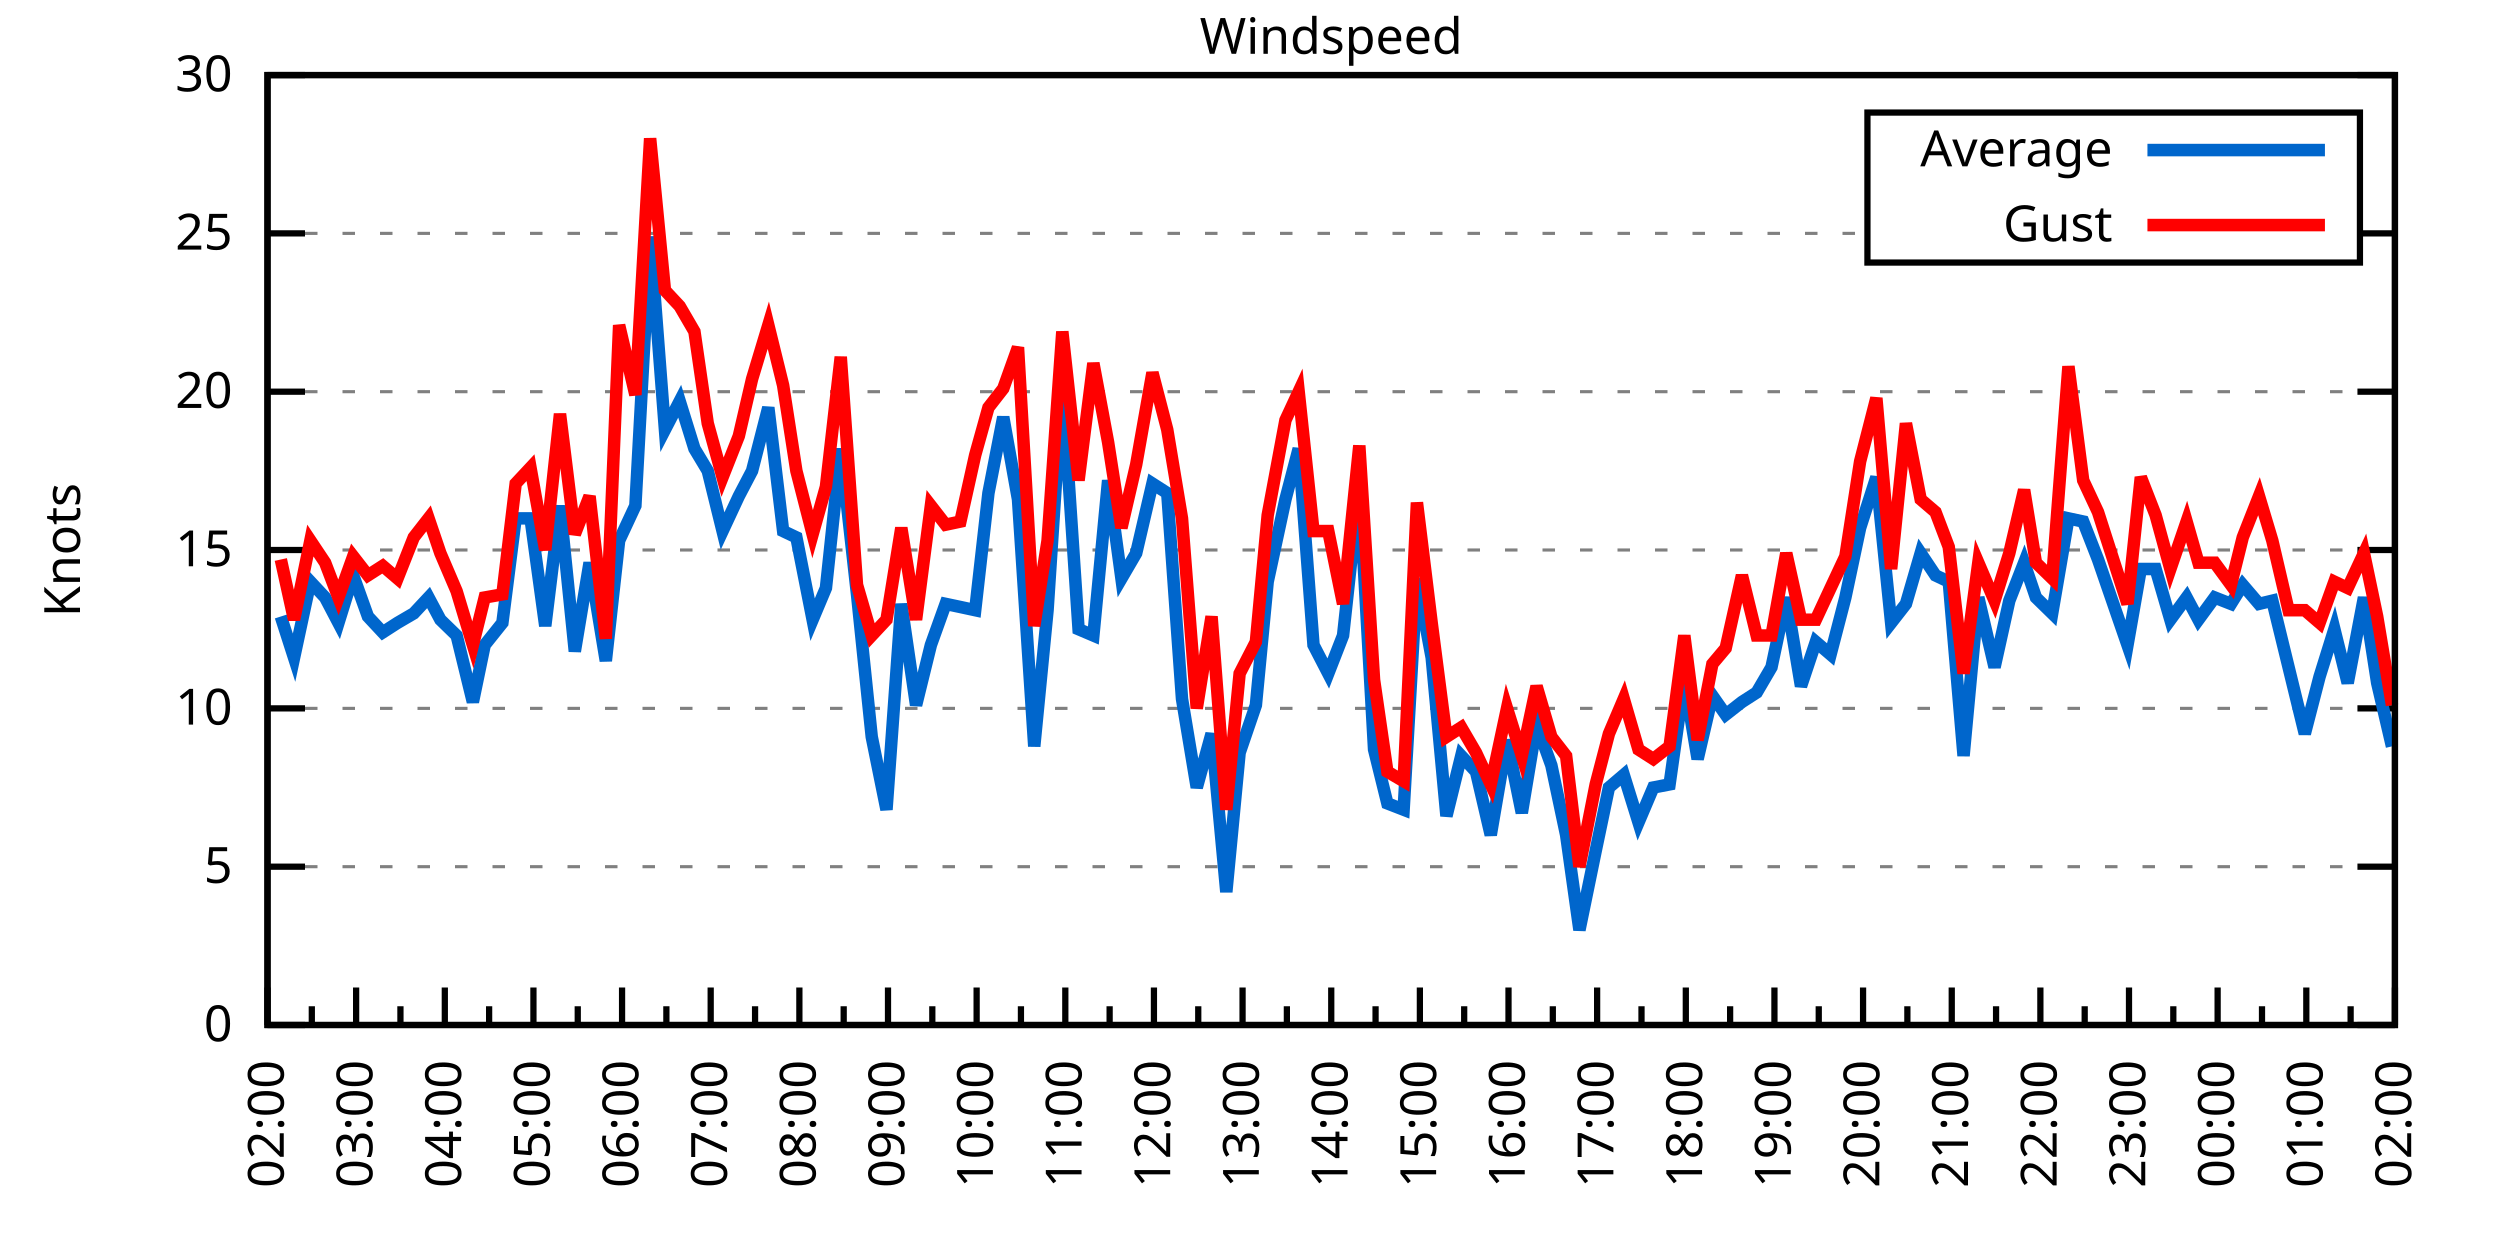
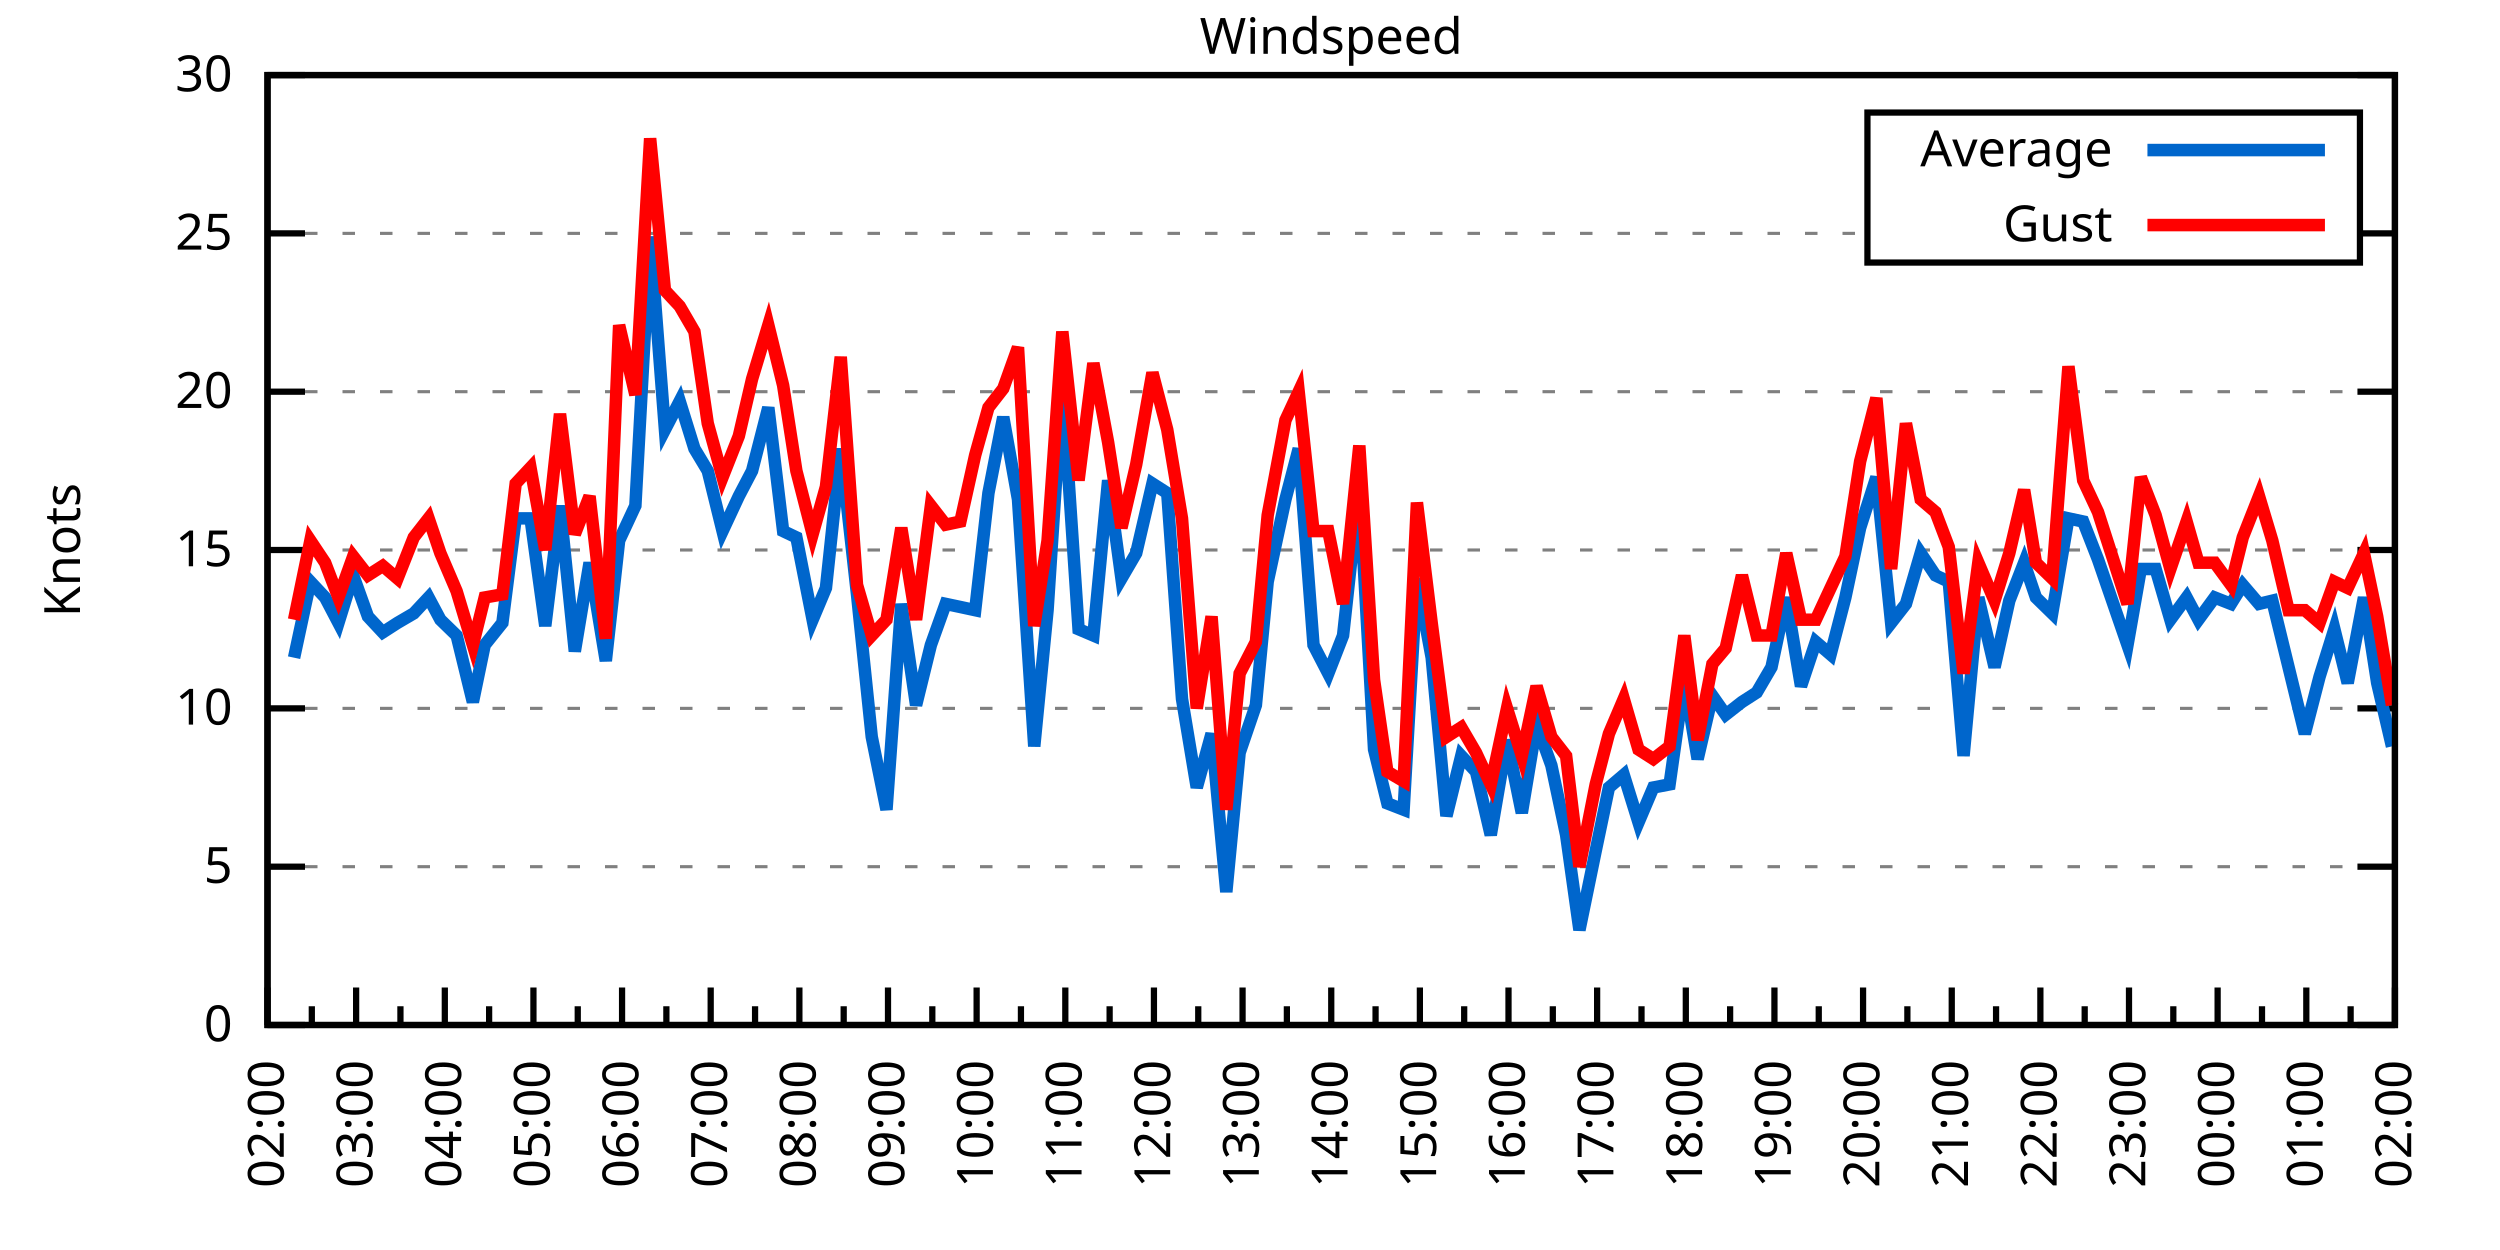
<svg xmlns="http://www.w3.org/2000/svg" xmlns:xlink="http://www.w3.org/1999/xlink" width="400" height="200" viewBox="0 0 400 200">
  <g id="gnuplot_canvas">
    <rect x="0" y="0" width="400" height="200" fill="none" />
    <defs>
      <circle id="gpDot" r="0.5" stroke-width="0.5" stroke="currentColor" />
      <path id="gpPt0" stroke-width="0.333" stroke="currentColor" d="M-1,0 h2 M0,-1 v2" />
      <path id="gpPt1" stroke-width="0.333" stroke="currentColor" d="M-1,-1 L1,1 M1,-1 L-1,1" />
      <path id="gpPt2" stroke-width="0.333" stroke="currentColor" d="M-1,0 L1,0 M0,-1 L0,1 M-1,-1 L1,1 M-1,1 L1,-1" />
      <rect id="gpPt3" stroke-width="0.333" stroke="currentColor" x="-1" y="-1" width="2" height="2" />
      <rect id="gpPt4" stroke-width="0.333" stroke="currentColor" fill="currentColor" x="-1" y="-1" width="2" height="2" />
      <circle id="gpPt5" stroke-width="0.333" stroke="currentColor" cx="0" cy="0" r="1" />
      <use xlink:href="#gpPt5" id="gpPt6" fill="currentColor" stroke="none" />
      <path id="gpPt7" stroke-width="0.333" stroke="currentColor" d="M0,-1.33 L-1.33,0.67 L1.33,0.67 z" />
      <use xlink:href="#gpPt7" id="gpPt8" fill="currentColor" stroke="none" />
      <use xlink:href="#gpPt7" id="gpPt9" stroke="currentColor" transform="rotate(180)" />
      <use xlink:href="#gpPt9" id="gpPt10" fill="currentColor" stroke="none" />
      <use xlink:href="#gpPt3" id="gpPt11" stroke="currentColor" transform="rotate(45)" />
      <use xlink:href="#gpPt11" id="gpPt12" fill="currentColor" stroke="none" />
      <path id="gpPt13" stroke-width="0.333" stroke="currentColor" d="M0,1.330 L1.265,0.411 L0.782,-1.067 L-0.782,-1.076 L-1.265,0.411 z" />
      <use xlink:href="#gpPt13" id="gpPt14" fill="currentColor" stroke="none" />
      <filter id="textbox" filterUnits="objectBoundingBox" x="0" y="0" height="1" width="1">
        <feFlood flood-color="white" flood-opacity="1" result="bgnd" />
        <feComposite in="SourceGraphic" in2="bgnd" operator="atop" />
      </filter>
      <filter id="greybox" filterUnits="objectBoundingBox" x="0" y="0" height="1" width="1">
        <feFlood flood-color="lightgrey" flood-opacity="1" result="grey" />
        <feComposite in="SourceGraphic" in2="grey" operator="atop" />
      </filter>
    </defs>
    <g fill="none" color="white" stroke="currentColor" stroke-width="1.00" stroke-linecap="butt" stroke-linejoin="miter">
</g>
    <g fill="none" color="black" stroke="currentColor" stroke-width="1.00" stroke-linecap="butt" stroke-linejoin="miter">
      <g stroke="none" shape-rendering="crispEdges">
        <polygon fill="rgb(255, 255, 255)" points="42.80,164.00 383.18,164.00 383.18,12.02 42.80,12.02 " />
      </g>
    </g>
    <g fill="none" color="black" stroke="currentColor" stroke-width="1.00" stroke-linecap="butt" stroke-linejoin="miter">
</g>
    <g fill="none" color="black" stroke="black" stroke-width="0.50" stroke-linecap="butt" stroke-linejoin="miter">
</g>
    <g fill="none" color="gray" stroke="currentColor" stroke-width="0.50" stroke-linecap="butt" stroke-linejoin="miter">
      <path stroke="gray" stroke-dasharray="2,4" class="gridline" d="M42.80,164.00 L383.19,164.00  " />
    </g>
    <g fill="none" color="gray" stroke="gray" stroke-width="1.00" stroke-linecap="butt" stroke-linejoin="miter">
</g>
    <g fill="none" color="black" stroke="currentColor" stroke-width="1.00" stroke-linecap="butt" stroke-linejoin="miter">
      <path stroke="black" d="M42.80,164.00 L48.80,164.00 M383.19,164.00 L377.19,164.00  " />
      <g transform="translate(37.20,166.60)" stroke="none" fill="black" font-family="Sans" font-size="8.00" text-anchor="end">
        <text>
          <tspan font-family="Sans"> 0</tspan>
        </text>
      </g>
    </g>
    <g fill="none" color="black" stroke="currentColor" stroke-width="1.00" stroke-linecap="butt" stroke-linejoin="miter">
</g>
    <g fill="none" color="black" stroke="black" stroke-width="0.50" stroke-linecap="butt" stroke-linejoin="miter">
</g>
    <g fill="none" color="gray" stroke="currentColor" stroke-width="0.50" stroke-linecap="butt" stroke-linejoin="miter">
      <path stroke="gray" stroke-dasharray="2,4" class="gridline" d="M42.80,138.67 L383.19,138.67  " />
    </g>
    <g fill="none" color="gray" stroke="gray" stroke-width="1.00" stroke-linecap="butt" stroke-linejoin="miter">
</g>
    <g fill="none" color="black" stroke="currentColor" stroke-width="1.00" stroke-linecap="butt" stroke-linejoin="miter">
      <path stroke="black" d="M42.80,138.67 L48.80,138.67 M383.19,138.67 L377.19,138.67  " />
      <g transform="translate(37.20,141.27)" stroke="none" fill="black" font-family="Sans" font-size="8.00" text-anchor="end">
        <text>
          <tspan font-family="Sans"> 5</tspan>
        </text>
      </g>
    </g>
    <g fill="none" color="black" stroke="currentColor" stroke-width="1.00" stroke-linecap="butt" stroke-linejoin="miter">
</g>
    <g fill="none" color="black" stroke="black" stroke-width="0.50" stroke-linecap="butt" stroke-linejoin="miter">
</g>
    <g fill="none" color="gray" stroke="currentColor" stroke-width="0.50" stroke-linecap="butt" stroke-linejoin="miter">
      <path stroke="gray" stroke-dasharray="2,4" class="gridline" d="M42.80,113.34 L383.19,113.34  " />
    </g>
    <g fill="none" color="gray" stroke="gray" stroke-width="1.00" stroke-linecap="butt" stroke-linejoin="miter">
</g>
    <g fill="none" color="black" stroke="currentColor" stroke-width="1.00" stroke-linecap="butt" stroke-linejoin="miter">
      <path stroke="black" d="M42.80,113.34 L48.80,113.34 M383.19,113.34 L377.19,113.34  " />
      <g transform="translate(37.20,115.94)" stroke="none" fill="black" font-family="Sans" font-size="8.00" text-anchor="end">
        <text>
          <tspan font-family="Sans"> 10</tspan>
        </text>
      </g>
    </g>
    <g fill="none" color="black" stroke="currentColor" stroke-width="1.00" stroke-linecap="butt" stroke-linejoin="miter">
</g>
    <g fill="none" color="black" stroke="black" stroke-width="0.50" stroke-linecap="butt" stroke-linejoin="miter">
</g>
    <g fill="none" color="gray" stroke="currentColor" stroke-width="0.50" stroke-linecap="butt" stroke-linejoin="miter">
      <path stroke="gray" stroke-dasharray="2,4" class="gridline" d="M42.80,88.00 L383.19,88.00  " />
    </g>
    <g fill="none" color="gray" stroke="gray" stroke-width="1.00" stroke-linecap="butt" stroke-linejoin="miter">
</g>
    <g fill="none" color="black" stroke="currentColor" stroke-width="1.00" stroke-linecap="butt" stroke-linejoin="miter">
      <path stroke="black" d="M42.80,88.00 L48.80,88.00 M383.19,88.00 L377.19,88.00  " />
      <g transform="translate(37.20,90.60)" stroke="none" fill="black" font-family="Sans" font-size="8.00" text-anchor="end">
        <text>
          <tspan font-family="Sans"> 15</tspan>
        </text>
      </g>
    </g>
    <g fill="none" color="black" stroke="currentColor" stroke-width="1.00" stroke-linecap="butt" stroke-linejoin="miter">
</g>
    <g fill="none" color="black" stroke="black" stroke-width="0.50" stroke-linecap="butt" stroke-linejoin="miter">
</g>
    <g fill="none" color="gray" stroke="currentColor" stroke-width="0.50" stroke-linecap="butt" stroke-linejoin="miter">
      <path stroke="gray" stroke-dasharray="2,4" class="gridline" d="M42.80,62.67 L383.19,62.67  " />
    </g>
    <g fill="none" color="gray" stroke="gray" stroke-width="1.00" stroke-linecap="butt" stroke-linejoin="miter">
</g>
    <g fill="none" color="black" stroke="currentColor" stroke-width="1.00" stroke-linecap="butt" stroke-linejoin="miter">
      <path stroke="black" d="M42.80,62.67 L48.80,62.67 M383.19,62.67 L377.19,62.67  " />
      <g transform="translate(37.20,65.27)" stroke="none" fill="black" font-family="Sans" font-size="8.00" text-anchor="end">
        <text>
          <tspan font-family="Sans"> 20</tspan>
        </text>
      </g>
    </g>
    <g fill="none" color="black" stroke="currentColor" stroke-width="1.00" stroke-linecap="butt" stroke-linejoin="miter">
</g>
    <g fill="none" color="black" stroke="black" stroke-width="0.50" stroke-linecap="butt" stroke-linejoin="miter">
</g>
    <g fill="none" color="gray" stroke="currentColor" stroke-width="0.50" stroke-linecap="butt" stroke-linejoin="miter">
      <path stroke="gray" stroke-dasharray="2,4" class="gridline" d="M42.80,37.34 L298.79,37.34 M377.59,37.34 L383.19,37.34  " />
    </g>
    <g fill="none" color="gray" stroke="gray" stroke-width="1.00" stroke-linecap="butt" stroke-linejoin="miter">
</g>
    <g fill="none" color="black" stroke="currentColor" stroke-width="1.00" stroke-linecap="butt" stroke-linejoin="miter">
      <path stroke="black" d="M42.80,37.34 L48.80,37.34 M383.19,37.34 L377.19,37.34  " />
      <g transform="translate(37.20,39.94)" stroke="none" fill="black" font-family="Sans" font-size="8.00" text-anchor="end">
        <text>
          <tspan font-family="Sans"> 25</tspan>
        </text>
      </g>
    </g>
    <g fill="none" color="black" stroke="currentColor" stroke-width="1.00" stroke-linecap="butt" stroke-linejoin="miter">
</g>
    <g fill="none" color="black" stroke="black" stroke-width="0.50" stroke-linecap="butt" stroke-linejoin="miter">
</g>
    <g fill="none" color="gray" stroke="currentColor" stroke-width="0.50" stroke-linecap="butt" stroke-linejoin="miter">
      <path stroke="gray" stroke-dasharray="2,4" class="gridline" d="M42.80,12.01 L383.19,12.01  " />
    </g>
    <g fill="none" color="gray" stroke="gray" stroke-width="1.00" stroke-linecap="butt" stroke-linejoin="miter">
</g>
    <g fill="none" color="black" stroke="currentColor" stroke-width="1.00" stroke-linecap="butt" stroke-linejoin="miter">
      <path stroke="black" d="M42.80,12.01 L48.80,12.01 M383.19,12.01 L377.19,12.01  " />
      <g transform="translate(37.20,14.61)" stroke="none" fill="black" font-family="Sans" font-size="8.00" text-anchor="end">
        <text>
          <tspan font-family="Sans"> 30</tspan>
        </text>
      </g>
    </g>
    <g fill="none" color="black" stroke="currentColor" stroke-width="1.00" stroke-linecap="butt" stroke-linejoin="miter">
      <path stroke="black" d="M42.80,164.00 L42.80,158.00  " />
      <g transform="translate(45.40,169.60) rotate(270)" stroke="none" fill="black" font-family="Sans" font-size="8.00" text-anchor="end">
        <text>
          <tspan font-family="Sans">02:00</tspan>
        </text>
      </g>
    </g>
    <g fill="none" color="black" stroke="currentColor" stroke-width="1.00" stroke-linecap="butt" stroke-linejoin="miter">
      <path stroke="black" d="M49.89,164.00 L49.89,161.00 M56.98,164.00 L56.98,158.00  " />
      <g transform="translate(59.58,169.60) rotate(270)" stroke="none" fill="black" font-family="Sans" font-size="8.00" text-anchor="end">
        <text>
          <tspan font-family="Sans">03:00</tspan>
        </text>
      </g>
    </g>
    <g fill="none" color="black" stroke="currentColor" stroke-width="1.00" stroke-linecap="butt" stroke-linejoin="miter">
      <path stroke="black" d="M64.07,164.00 L64.07,161.00 M71.17,164.00 L71.17,158.00  " />
      <g transform="translate(73.77,169.60) rotate(270)" stroke="none" fill="black" font-family="Sans" font-size="8.00" text-anchor="end">
        <text>
          <tspan font-family="Sans">04:00</tspan>
        </text>
      </g>
    </g>
    <g fill="none" color="black" stroke="currentColor" stroke-width="1.00" stroke-linecap="butt" stroke-linejoin="miter">
      <path stroke="black" d="M78.26,164.00 L78.26,161.00 M85.35,164.00 L85.35,158.00  " />
      <g transform="translate(87.95,169.60) rotate(270)" stroke="none" fill="black" font-family="Sans" font-size="8.00" text-anchor="end">
        <text>
          <tspan font-family="Sans">05:00</tspan>
        </text>
      </g>
    </g>
    <g fill="none" color="black" stroke="currentColor" stroke-width="1.00" stroke-linecap="butt" stroke-linejoin="miter">
      <path stroke="black" d="M92.44,164.00 L92.44,161.00 M99.53,164.00 L99.53,158.00  " />
      <g transform="translate(102.13,169.60) rotate(270)" stroke="none" fill="black" font-family="Sans" font-size="8.00" text-anchor="end">
        <text>
          <tspan font-family="Sans">06:00</tspan>
        </text>
      </g>
    </g>
    <g fill="none" color="black" stroke="currentColor" stroke-width="1.00" stroke-linecap="butt" stroke-linejoin="miter">
      <path stroke="black" d="M106.62,164.00 L106.62,161.00 M113.71,164.00 L113.71,158.00  " />
      <g transform="translate(116.31,169.60) rotate(270)" stroke="none" fill="black" font-family="Sans" font-size="8.00" text-anchor="end">
        <text>
          <tspan font-family="Sans">07:00</tspan>
        </text>
      </g>
    </g>
    <g fill="none" color="black" stroke="currentColor" stroke-width="1.00" stroke-linecap="butt" stroke-linejoin="miter">
      <path stroke="black" d="M120.81,164.00 L120.81,161.00 M127.90,164.00 L127.90,158.00  " />
      <g transform="translate(130.50,169.60) rotate(270)" stroke="none" fill="black" font-family="Sans" font-size="8.00" text-anchor="end">
        <text>
          <tspan font-family="Sans">08:00</tspan>
        </text>
      </g>
    </g>
    <g fill="none" color="black" stroke="currentColor" stroke-width="1.00" stroke-linecap="butt" stroke-linejoin="miter">
      <path stroke="black" d="M134.99,164.00 L134.99,161.00 M142.08,164.00 L142.08,158.00  " />
      <g transform="translate(144.68,169.60) rotate(270)" stroke="none" fill="black" font-family="Sans" font-size="8.00" text-anchor="end">
        <text>
          <tspan font-family="Sans">09:00</tspan>
        </text>
      </g>
    </g>
    <g fill="none" color="black" stroke="currentColor" stroke-width="1.00" stroke-linecap="butt" stroke-linejoin="miter">
      <path stroke="black" d="M149.17,164.00 L149.17,161.00 M156.26,164.00 L156.26,158.00  " />
      <g transform="translate(158.86,169.60) rotate(270)" stroke="none" fill="black" font-family="Sans" font-size="8.00" text-anchor="end">
        <text>
          <tspan font-family="Sans">10:00</tspan>
        </text>
      </g>
    </g>
    <g fill="none" color="black" stroke="currentColor" stroke-width="1.00" stroke-linecap="butt" stroke-linejoin="miter">
      <path stroke="black" d="M163.35,164.00 L163.35,161.00 M170.45,164.00 L170.45,158.00  " />
      <g transform="translate(173.05,169.60) rotate(270)" stroke="none" fill="black" font-family="Sans" font-size="8.00" text-anchor="end">
        <text>
          <tspan font-family="Sans">11:00</tspan>
        </text>
      </g>
    </g>
    <g fill="none" color="black" stroke="currentColor" stroke-width="1.00" stroke-linecap="butt" stroke-linejoin="miter">
      <path stroke="black" d="M177.54,164.00 L177.54,161.00 M184.63,164.00 L184.63,158.00  " />
      <g transform="translate(187.23,169.60) rotate(270)" stroke="none" fill="black" font-family="Sans" font-size="8.00" text-anchor="end">
        <text>
          <tspan font-family="Sans">12:00</tspan>
        </text>
      </g>
    </g>
    <g fill="none" color="black" stroke="currentColor" stroke-width="1.00" stroke-linecap="butt" stroke-linejoin="miter">
      <path stroke="black" d="M191.72,164.00 L191.72,161.00 M198.81,164.00 L198.81,158.00  " />
      <g transform="translate(201.41,169.60) rotate(270)" stroke="none" fill="black" font-family="Sans" font-size="8.00" text-anchor="end">
        <text>
          <tspan font-family="Sans">13:00</tspan>
        </text>
      </g>
    </g>
    <g fill="none" color="black" stroke="currentColor" stroke-width="1.00" stroke-linecap="butt" stroke-linejoin="miter">
      <path stroke="black" d="M205.90,164.00 L205.90,161.00 M213.00,164.00 L213.00,158.00  " />
      <g transform="translate(215.60,169.60) rotate(270)" stroke="none" fill="black" font-family="Sans" font-size="8.00" text-anchor="end">
        <text>
          <tspan font-family="Sans">14:00</tspan>
        </text>
      </g>
    </g>
    <g fill="none" color="black" stroke="currentColor" stroke-width="1.00" stroke-linecap="butt" stroke-linejoin="miter">
      <path stroke="black" d="M220.09,164.00 L220.09,161.00 M227.18,164.00 L227.18,158.00  " />
      <g transform="translate(229.78,169.60) rotate(270)" stroke="none" fill="black" font-family="Sans" font-size="8.00" text-anchor="end">
        <text>
          <tspan font-family="Sans">15:00</tspan>
        </text>
      </g>
    </g>
    <g fill="none" color="black" stroke="currentColor" stroke-width="1.00" stroke-linecap="butt" stroke-linejoin="miter">
      <path stroke="black" d="M234.27,164.00 L234.27,161.00 M241.36,164.00 L241.36,158.00  " />
      <g transform="translate(243.96,169.60) rotate(270)" stroke="none" fill="black" font-family="Sans" font-size="8.00" text-anchor="end">
        <text>
          <tspan font-family="Sans">16:00</tspan>
        </text>
      </g>
    </g>
    <g fill="none" color="black" stroke="currentColor" stroke-width="1.00" stroke-linecap="butt" stroke-linejoin="miter">
      <path stroke="black" d="M248.45,164.00 L248.45,161.00 M255.54,164.00 L255.54,158.00  " />
      <g transform="translate(258.14,169.60) rotate(270)" stroke="none" fill="black" font-family="Sans" font-size="8.00" text-anchor="end">
        <text>
          <tspan font-family="Sans">17:00</tspan>
        </text>
      </g>
    </g>
    <g fill="none" color="black" stroke="currentColor" stroke-width="1.00" stroke-linecap="butt" stroke-linejoin="miter">
      <path stroke="black" d="M262.64,164.00 L262.64,161.00 M269.73,164.00 L269.73,158.00  " />
      <g transform="translate(272.33,169.60) rotate(270)" stroke="none" fill="black" font-family="Sans" font-size="8.00" text-anchor="end">
        <text>
          <tspan font-family="Sans">18:00</tspan>
        </text>
      </g>
    </g>
    <g fill="none" color="black" stroke="currentColor" stroke-width="1.00" stroke-linecap="butt" stroke-linejoin="miter">
      <path stroke="black" d="M276.82,164.00 L276.82,161.00 M283.91,164.00 L283.91,158.00  " />
      <g transform="translate(286.51,169.60) rotate(270)" stroke="none" fill="black" font-family="Sans" font-size="8.00" text-anchor="end">
        <text>
          <tspan font-family="Sans">19:00</tspan>
        </text>
      </g>
    </g>
    <g fill="none" color="black" stroke="currentColor" stroke-width="1.00" stroke-linecap="butt" stroke-linejoin="miter">
      <path stroke="black" d="M291.00,164.00 L291.00,161.00 M298.09,164.00 L298.09,158.00  " />
      <g transform="translate(300.69,169.60) rotate(270)" stroke="none" fill="black" font-family="Sans" font-size="8.00" text-anchor="end">
        <text>
          <tspan font-family="Sans">20:00</tspan>
        </text>
      </g>
    </g>
    <g fill="none" color="black" stroke="currentColor" stroke-width="1.00" stroke-linecap="butt" stroke-linejoin="miter">
      <path stroke="black" d="M305.18,164.00 L305.18,161.00 M312.28,164.00 L312.28,158.00  " />
      <g transform="translate(314.88,169.60) rotate(270)" stroke="none" fill="black" font-family="Sans" font-size="8.00" text-anchor="end">
        <text>
          <tspan font-family="Sans">21:00</tspan>
        </text>
      </g>
    </g>
    <g fill="none" color="black" stroke="currentColor" stroke-width="1.00" stroke-linecap="butt" stroke-linejoin="miter">
      <path stroke="black" d="M319.37,164.00 L319.37,161.00 M326.46,164.00 L326.46,158.00  " />
      <g transform="translate(329.06,169.60) rotate(270)" stroke="none" fill="black" font-family="Sans" font-size="8.00" text-anchor="end">
        <text>
          <tspan font-family="Sans">22:00</tspan>
        </text>
      </g>
    </g>
    <g fill="none" color="black" stroke="currentColor" stroke-width="1.00" stroke-linecap="butt" stroke-linejoin="miter">
      <path stroke="black" d="M333.55,164.00 L333.55,161.00 M340.64,164.00 L340.64,158.00  " />
      <g transform="translate(343.24,169.60) rotate(270)" stroke="none" fill="black" font-family="Sans" font-size="8.00" text-anchor="end">
        <text>
          <tspan font-family="Sans">23:00</tspan>
        </text>
      </g>
    </g>
    <g fill="none" color="black" stroke="currentColor" stroke-width="1.00" stroke-linecap="butt" stroke-linejoin="miter">
      <path stroke="black" d="M347.73,164.00 L347.73,161.00 M354.82,164.00 L354.82,158.00  " />
      <g transform="translate(357.42,169.60) rotate(270)" stroke="none" fill="black" font-family="Sans" font-size="8.00" text-anchor="end">
        <text>
          <tspan font-family="Sans">00:00</tspan>
        </text>
      </g>
    </g>
    <g fill="none" color="black" stroke="currentColor" stroke-width="1.00" stroke-linecap="butt" stroke-linejoin="miter">
      <path stroke="black" d="M361.92,164.00 L361.92,161.00 M369.01,164.00 L369.01,158.00  " />
      <g transform="translate(371.61,169.60) rotate(270)" stroke="none" fill="black" font-family="Sans" font-size="8.00" text-anchor="end">
        <text>
          <tspan font-family="Sans">01:00</tspan>
        </text>
      </g>
    </g>
    <g fill="none" color="black" stroke="currentColor" stroke-width="1.00" stroke-linecap="butt" stroke-linejoin="miter">
      <path stroke="black" d="M376.10,164.00 L376.10,161.00 M383.19,164.00 L383.19,158.00  " />
      <g transform="translate(385.79,169.60) rotate(270)" stroke="none" fill="black" font-family="Sans" font-size="8.00" text-anchor="end">
        <text>
          <tspan font-family="Sans">02:00</tspan>
        </text>
      </g>
    </g>
    <g fill="none" color="black" stroke="currentColor" stroke-width="1.00" stroke-linecap="butt" stroke-linejoin="miter">
</g>
    <g fill="none" color="black" stroke="currentColor" stroke-width="1.00" stroke-linecap="butt" stroke-linejoin="miter">
      <path stroke="black" d="M42.80,12.01 L42.80,164.00 L383.19,164.00 L383.19,12.01 L42.80,12.01 Z  " />
    </g>
    <g fill="none" color="black" stroke="currentColor" stroke-width="1.00" stroke-linecap="butt" stroke-linejoin="miter">
      <g transform="translate(12.80,88.01) rotate(270)" stroke="none" fill="black" font-family="Sans" font-size="8.00" text-anchor="middle">
        <text>
          <tspan font-family="Sans">Knots</tspan>
        </text>
      </g>
    </g>
    <g fill="none" color="black" stroke="currentColor" stroke-width="1.00" stroke-linecap="butt" stroke-linejoin="miter">
</g>
    <g fill="none" color="black" stroke="currentColor" stroke-width="1.00" stroke-linecap="butt" stroke-linejoin="miter">
      <path stroke="black" d="M298.79,42.01 L298.79,18.01 L377.59,18.01 L377.59,42.01 L298.79,42.01 Z  " />
    </g>
    <g id="Windspeed_plot_1">
      <g fill="none" color="white" stroke="black" stroke-width="2.00" stroke-linecap="butt" stroke-linejoin="miter">
</g>
      <g fill="none" color="black" stroke="currentColor" stroke-width="2.00" stroke-linecap="butt" stroke-linejoin="miter">
        <g transform="translate(337.99,26.61)" stroke="none" fill="black" font-family="Sans" font-size="8.00" text-anchor="end">
          <text>
            <tspan font-family="Sans">Average</tspan>
          </text>
        </g>
      </g>
      <g fill="none" color="black" stroke="currentColor" stroke-width="2.00" stroke-linecap="butt" stroke-linejoin="miter">
-         <path stroke="rgb(  0, 102, 204)" d="M343.59,24.01 L371.99,24.01 M44.93,98.64 L47.05,105.23 L49.66,93.07 L52.02,95.60 L54.15,99.66 L56.51,92.06   L58.87,98.64 L61.24,101.18 L63.60,99.66 L66.20,98.14 L68.57,95.60 L70.46,99.15 L73.06,101.68 L75.66,112.32   L77.55,103.20 L80.38,99.66 L82.51,82.94 L84.88,82.94 L87.24,100.16 L89.60,80.91 L91.97,104.22 L94.33,90.03   L96.93,105.74 L99.06,86.49 L101.66,80.91 L104.02,37.85 L106.39,68.75 L108.75,64.19 L111.11,71.79 L113.24,75.34   L115.61,84.97 L118.21,79.39 L120.33,75.34 L122.93,65.21 L125.30,84.97 L127.42,85.98 L130.02,99.15 L132.15,94.08   L134.52,71.79 L137.12,95.10 L139.48,117.90 L141.84,129.55 L144.21,96.62 L146.57,112.83 L148.94,103.20 L151.30,96.62   L153.66,97.12 L156.03,97.63 L158.15,78.89 L160.52,66.73 L162.88,79.90 L165.48,119.42 L167.61,97.63 L169.97,61.66   L172.57,100.67 L174.94,101.68 L177.30,76.86 L179.43,92.56 L181.79,88.51 L184.39,77.37 L186.76,78.89 L189.12,111.82   L191.48,126.00 L193.85,117.39 L196.21,142.72 L198.34,120.43 L200.94,112.83 L202.83,93.07 L205.67,79.90 L207.79,71.79   L210.16,103.20 L212.52,107.76 L214.89,101.68 L217.49,77.87 L219.85,119.92 L221.98,128.54 L224.58,129.55 L226.71,92.56   L229.07,105.23 L231.43,130.56 L233.80,120.94 L236.16,123.47 L238.52,133.60 L241.12,118.40 L243.49,130.06 L245.85,115.87   L248.22,122.46 L250.58,133.60 L252.71,148.80 L255.31,136.14 L257.43,126.00 L259.80,123.98 L262.16,131.58 L264.53,126.00   L267.13,125.50 L269.49,108.78 L271.62,121.44 L273.98,111.31 L276.11,114.35 L278.71,112.32 L281.07,110.80 L283.44,106.75   L285.80,95.60 L288.16,109.79 L290.53,102.70 L292.89,104.72 L295.26,95.60 L297.62,84.46 L300.22,76.35 L302.58,99.66   L304.95,96.62 L307.31,88.51 L309.68,92.06 L311.80,93.07 L314.17,120.94 L316.53,95.60 L319.13,106.75 L321.49,96.11   L323.86,90.03 L325.75,95.60 L328.35,98.14 L330.95,82.94 L333.31,83.45 L335.68,89.52 L340.40,103.20 L342.53,91.04   L344.90,91.04 L347.26,99.15 L349.86,95.60 L351.75,99.15 L354.35,95.60 L356.95,96.62 L358.84,93.58 L361.44,96.62   L363.57,96.11 L366.17,106.75 L368.77,117.39 L371.13,108.27 L373.50,100.67 L375.63,109.28 L378.23,95.60 L380.35,109.28   L382.72,119.42  " />
+         <path stroke="rgb(  0, 102, 204)" d="M343.59,24.01 L371.99,24.01 M47.05,105.23 L49.66,93.07 L52.02,95.60 L54.15,99.66 L56.51,92.06 L58.87,98.64   L61.24,101.18 L63.60,99.66 L66.20,98.14 L68.57,95.60 L70.46,99.15 L73.06,101.68 L75.66,112.32 L77.55,103.20   L80.38,99.66 L82.51,82.94 L84.88,82.94 L87.24,100.16 L89.60,80.91 L91.97,104.22 L94.33,90.03 L96.93,105.74   L99.06,86.49 L101.66,80.91 L104.02,37.85 L106.39,68.75 L108.75,64.19 L111.11,71.79 L113.24,75.34 L115.61,84.97   L118.21,79.39 L120.33,75.34 L122.93,65.21 L125.30,84.97 L127.42,85.98 L130.02,99.15 L132.15,94.08 L134.52,71.79   L137.12,95.10 L139.48,117.90 L141.84,129.55 L144.21,96.62 L146.57,112.83 L148.94,103.20 L151.30,96.62 L153.66,97.12   L156.03,97.63 L158.15,78.89 L160.52,66.73 L162.88,79.90 L165.48,119.42 L167.61,97.63 L169.97,61.66 L172.57,100.67   L174.94,101.68 L177.30,76.86 L179.43,92.56 L181.79,88.51 L184.39,77.37 L186.76,78.89 L189.12,111.82 L191.48,126.00   L193.85,117.39 L196.21,142.72 L198.34,120.43 L200.94,112.83 L202.83,93.07 L205.67,79.90 L207.79,71.79 L210.16,103.20   L212.52,107.76 L214.89,101.68 L217.49,77.87 L219.85,119.92 L221.98,128.54 L224.58,129.55 L226.71,92.56 L229.07,105.23   L231.43,130.56 L233.80,120.94 L236.16,123.47 L238.52,133.60 L241.12,118.40 L243.49,130.06 L245.85,115.87 L248.22,122.46   L250.58,133.60 L252.71,148.80 L255.31,136.14 L257.43,126.00 L259.80,123.98 L262.16,131.58 L264.53,126.00 L267.13,125.50   L269.49,108.78 L271.62,121.44 L273.98,111.31 L276.11,114.35 L278.71,112.32 L281.07,110.80 L283.44,106.75 L285.80,95.60   L288.16,109.79 L290.53,102.70 L292.89,104.72 L295.26,95.60 L297.62,84.46 L300.22,76.35 L302.58,99.66 L304.95,96.62   L307.31,88.51 L309.68,92.06 L311.80,93.07 L314.17,120.94 L316.53,95.60 L319.13,106.75 L321.49,96.11 L323.86,90.03   L325.75,95.60 L328.35,98.14 L330.95,82.94 L333.31,83.45 L335.68,89.52 L340.40,103.20 L342.53,91.04 L344.90,91.04   L347.26,99.15 L349.86,95.60 L351.75,99.15 L354.35,95.60 L356.95,96.62 L358.84,93.58 L361.44,96.62 L363.57,96.11   L366.17,106.75 L368.77,117.39 L371.13,108.27 L373.50,100.67 L375.63,109.28 L378.23,95.60 L380.35,109.28 L382.72,119.42    " />
      </g>
    </g>
    <g id="Windspeed_plot_2">
      <g fill="none" color="black" stroke="currentColor" stroke-width="2.00" stroke-linecap="butt" stroke-linejoin="miter">
        <g transform="translate(337.99,38.61)" stroke="none" fill="black" font-family="Sans" font-size="8.00" text-anchor="end">
          <text>
            <tspan font-family="Sans">Gust</tspan>
          </text>
        </g>
      </g>
      <g fill="none" color="black" stroke="currentColor" stroke-width="2.00" stroke-linecap="butt" stroke-linejoin="miter">
-         <path stroke="rgb(255,   0,   0)" d="M343.59,36.01 L371.99,36.01 M44.93,89.52 L47.05,99.15 L49.66,86.49 L52.02,90.03 L54.15,95.60 L56.51,89.02   L58.87,92.06 L61.24,90.54 L63.60,92.56 L66.20,85.98 L68.57,82.94 L70.46,88.51 L73.06,94.59 L75.66,103.20   L77.55,95.60 L80.38,95.10 L82.51,77.37 L84.88,74.83 L87.24,88.00 L89.60,66.22 L91.97,85.47 L94.33,79.39   L96.93,102.19 L99.06,52.03 L101.66,63.18 L104.02,22.14 L106.39,46.46 L108.75,48.99 L111.11,53.05 L113.24,67.74   L115.61,76.35 L118.21,69.77 L120.33,60.65 L122.93,52.03 L125.30,61.66 L127.42,75.34 L130.02,85.47 L132.15,77.87   L134.52,57.10 L137.12,93.58 L139.48,101.68 L141.84,99.15 L144.21,84.46 L146.57,99.15 L148.94,80.91 L151.30,83.95   L153.66,83.45 L156.03,72.81 L158.15,65.21 L160.52,62.17 L162.88,55.58 L165.48,100.16 L167.61,86.49 L169.97,53.05   L172.57,76.86 L174.94,58.11 L177.30,70.78 L179.43,84.46 L181.79,74.33 L184.39,59.63 L186.76,68.75 L189.12,82.94   L191.48,113.34 L193.85,98.64 L196.21,129.55 L198.34,107.76 L200.94,102.70 L202.83,82.43 L205.67,67.23 L207.79,62.67   L210.16,84.97 L212.52,84.97 L214.89,96.62 L217.49,71.29 L219.85,108.78 L221.98,123.47 L224.58,124.99 L226.71,80.41   L229.07,99.66 L231.43,117.90 L233.80,116.38 L236.16,120.43 L238.52,125.50 L241.12,113.34 L243.49,120.94 L245.85,109.79   L248.22,117.90 L250.58,120.94 L252.71,138.67 L255.31,125.50 L257.43,117.39 L259.80,111.82 L262.16,119.92 L264.53,121.44   L267.13,119.42 L269.49,101.68 L271.62,118.40 L273.98,106.24 L276.11,103.71 L278.71,92.06 L281.07,101.68 L283.44,101.68   L285.80,88.51 L288.16,99.15 L290.53,99.15 L292.89,94.08 L295.26,89.02 L297.62,73.82 L300.22,63.69 L302.58,91.04   L304.95,67.74 L307.31,79.90 L309.68,81.93 L311.80,87.50 L314.17,107.76 L316.53,90.03 L319.13,96.11 L321.49,88.51   L323.86,78.38 L325.75,90.03 L328.35,92.56 L330.95,58.62 L333.31,76.86 L335.68,81.93 L340.40,96.62 L342.53,76.35   L344.90,82.43 L347.26,91.04 L349.86,83.45 L351.75,90.03 L354.35,90.03 L356.95,93.58 L358.84,85.98 L361.44,79.39   L363.57,86.49 L366.17,97.63 L368.77,97.63 L371.13,99.66 L373.50,93.07 L375.63,94.08 L378.23,88.51 L380.35,98.64   L382.72,112.83  " />
+         <path stroke="rgb(255,   0,   0)" d="M343.59,36.01 L371.99,36.01 M47.05,99.15 L49.66,86.49 L52.02,90.03 L54.15,95.60 L56.51,89.02 L58.87,92.06   L61.24,90.54 L63.60,92.56 L66.20,85.98 L68.57,82.94 L70.46,88.51 L73.06,94.59 L75.66,103.20 L77.55,95.60   L80.38,95.10 L82.51,77.37 L84.88,74.83 L87.24,88.00 L89.60,66.22 L91.97,85.47 L94.33,79.39 L96.93,102.19   L99.06,52.03 L101.66,63.18 L104.02,22.14 L106.39,46.46 L108.75,48.99 L111.11,53.05 L113.24,67.74 L115.61,76.35   L118.21,69.77 L120.33,60.65 L122.93,52.03 L125.30,61.66 L127.42,75.34 L130.02,85.47 L132.15,77.87 L134.52,57.10   L137.12,93.58 L139.48,101.68 L141.84,99.15 L144.21,84.46 L146.57,99.15 L148.94,80.91 L151.30,83.95 L153.66,83.45   L156.03,72.81 L158.15,65.21 L160.52,62.17 L162.88,55.58 L165.48,100.16 L167.61,86.49 L169.97,53.05 L172.57,76.86   L174.94,58.11 L177.30,70.78 L179.43,84.46 L181.79,74.33 L184.39,59.63 L186.76,68.75 L189.12,82.94 L191.48,113.34   L193.85,98.64 L196.21,129.55 L198.34,107.76 L200.94,102.70 L202.83,82.43 L205.67,67.23 L207.79,62.67 L210.16,84.97   L212.52,84.97 L214.89,96.62 L217.49,71.29 L219.85,108.78 L221.98,123.47 L224.58,124.99 L226.71,80.41 L229.07,99.66   L231.43,117.90 L233.80,116.38 L236.16,120.43 L238.52,125.50 L241.12,113.34 L243.49,120.94 L245.85,109.79 L248.22,117.90   L250.58,120.94 L252.71,138.67 L255.31,125.50 L257.43,117.39 L259.80,111.82 L262.16,119.92 L264.53,121.44 L267.13,119.42   L269.49,101.68 L271.62,118.40 L273.98,106.24 L276.11,103.71 L278.71,92.06 L281.07,101.68 L283.44,101.68 L285.80,88.51   L288.16,99.15 L290.53,99.15 L292.89,94.08 L295.26,89.02 L297.62,73.82 L300.22,63.69 L302.58,91.04 L304.95,67.74   L307.31,79.90 L309.68,81.93 L311.80,87.50 L314.17,107.76 L316.53,90.03 L319.13,96.11 L321.49,88.51 L323.86,78.38   L325.75,90.03 L328.35,92.56 L330.95,58.62 L333.31,76.86 L335.68,81.93 L340.40,96.62 L342.53,76.35 L344.90,82.43   L347.26,91.04 L349.86,83.45 L351.75,90.03 L354.35,90.03 L356.95,93.58 L358.84,85.98 L361.44,79.39 L363.57,86.49   L366.17,97.63 L368.77,97.63 L371.13,99.66 L373.50,93.07 L375.63,94.08 L378.23,88.51 L380.35,98.64 L382.72,112.83    " />
      </g>
    </g>
    <g fill="none" color="black" stroke="currentColor" stroke-width="2.00" stroke-linecap="butt" stroke-linejoin="miter">
</g>
    <g fill="none" color="black" stroke="black" stroke-width="1.00" stroke-linecap="butt" stroke-linejoin="miter">
</g>
    <g fill="none" color="black" stroke="currentColor" stroke-width="1.00" stroke-linecap="butt" stroke-linejoin="miter">
      <path stroke="black" d="M42.80,12.01 L42.80,164.00 L383.19,164.00 L383.19,12.01 L42.80,12.01 Z  " />
    </g>
    <g fill="none" color="black" stroke="currentColor" stroke-width="1.00" stroke-linecap="butt" stroke-linejoin="miter">
      <g transform="translate(212.99,8.61)" stroke="none" fill="black" font-family="Sans" font-size="8.00" text-anchor="middle">
        <text>
          <tspan font-family="Sans">Windspeed</tspan>
        </text>
      </g>
    </g>
    <g fill="none" color="black" stroke="currentColor" stroke-width="1.00" stroke-linecap="butt" stroke-linejoin="miter">
</g>
  </g>
</svg>
